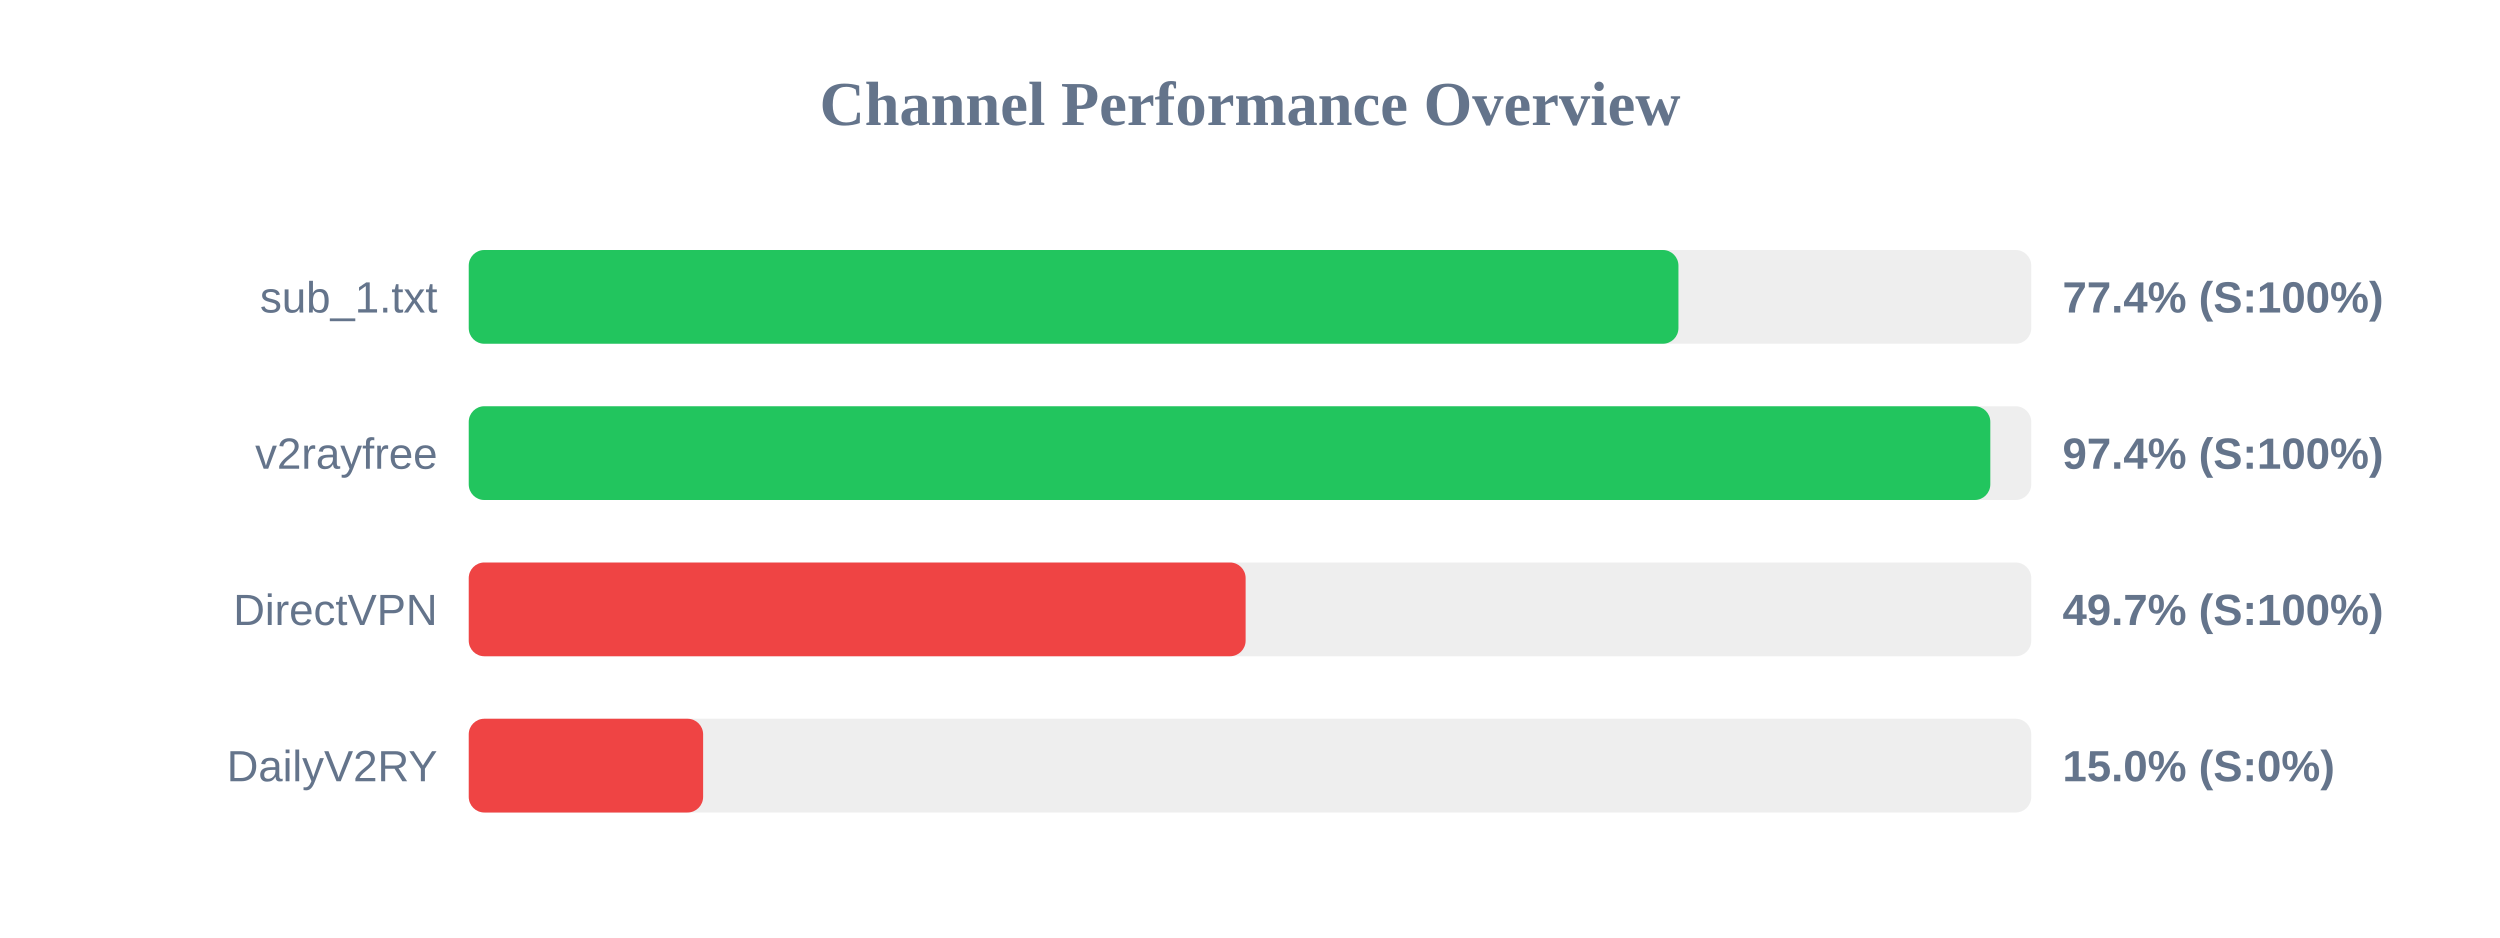
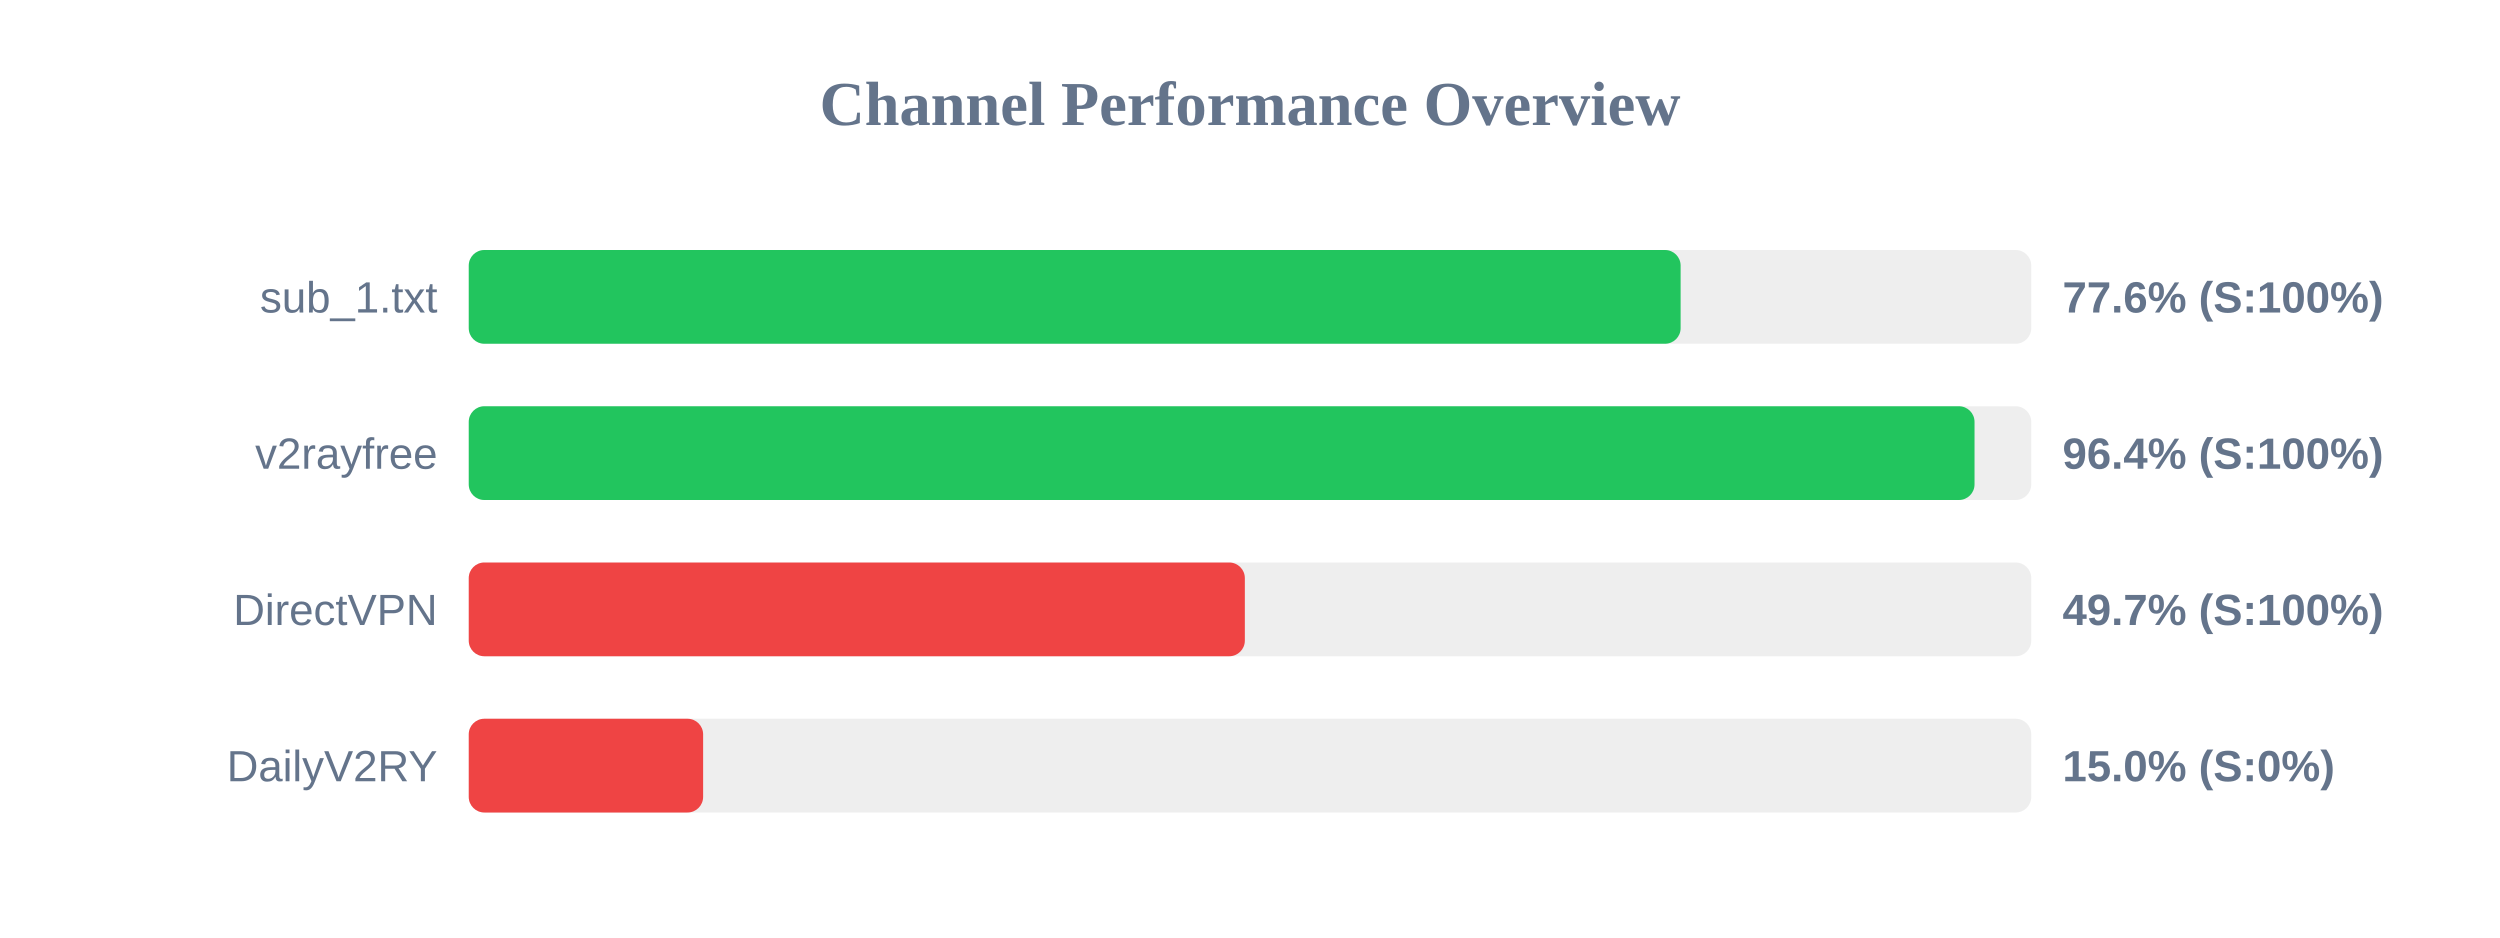
<svg xmlns="http://www.w3.org/2000/svg" width="800" height="300" version="1.1">
  <style>
        .row { font: 14px Arial; fill: #64748b; }
        .score { font: bold 14px Arial; fill: #64748b; }
    </style>
  <text x="400" y="40" text-anchor="middle" font-size="20px" font-weight="bold" fill="#64748b">Channel Performance Overview</text>
  <rect x="150" y="80" width="500" height="30" fill="#eee" rx="5" />
-   <rect x="150" y="80" width="387.1" height="30" fill="#22c55e" rx="5" />
+   <rect x="150" y="80" width="387.8" height="30" fill="#22c55e" rx="5" />
  <text x="140" y="100" text-anchor="end" class="row">sub_1.txt</text>
-   <text x="660" y="100" text-anchor="start" class="score">77.4% (S:100%)</text>
+   <text x="660" y="100" text-anchor="start" class="score">77.6% (S:100%)</text>
  <rect x="150" y="130" width="500" height="30" fill="#eee" rx="5" />
-   <rect x="150" y="130" width="486.9" height="30" fill="#22c55e" rx="5" />
+   <rect x="150" y="130" width="481.85" height="30" fill="#22c55e" rx="5" />
  <text x="140" y="150" text-anchor="end" class="row">v2rayfree</text>
-   <text x="660" y="150" text-anchor="start" class="score">97.4% (S:100%)</text>
+   <text x="660" y="150" text-anchor="start" class="score">96.4% (S:100%)</text>
  <rect x="150" y="180" width="500" height="30" fill="#eee" rx="5" />
-   <rect x="150" y="180" width="248.6" height="30" fill="#ef4444" rx="5" />
+   <rect x="150" y="180" width="248.35" height="30" fill="#ef4444" rx="5" />
  <text x="140" y="200" text-anchor="end" class="row">DirectVPN</text>
  <text x="660" y="200" text-anchor="start" class="score">49.7% (S:100%)</text>
  <rect x="150" y="230" width="500" height="30" fill="#eee" rx="5" />
  <rect x="150" y="230" width="75.0" height="30" fill="#ef4444" rx="5" />
  <text x="140" y="250" text-anchor="end" class="row">DailyV2RY</text>
  <text x="660" y="250" text-anchor="start" class="score">15.0% (S:0%)</text>
</svg>
